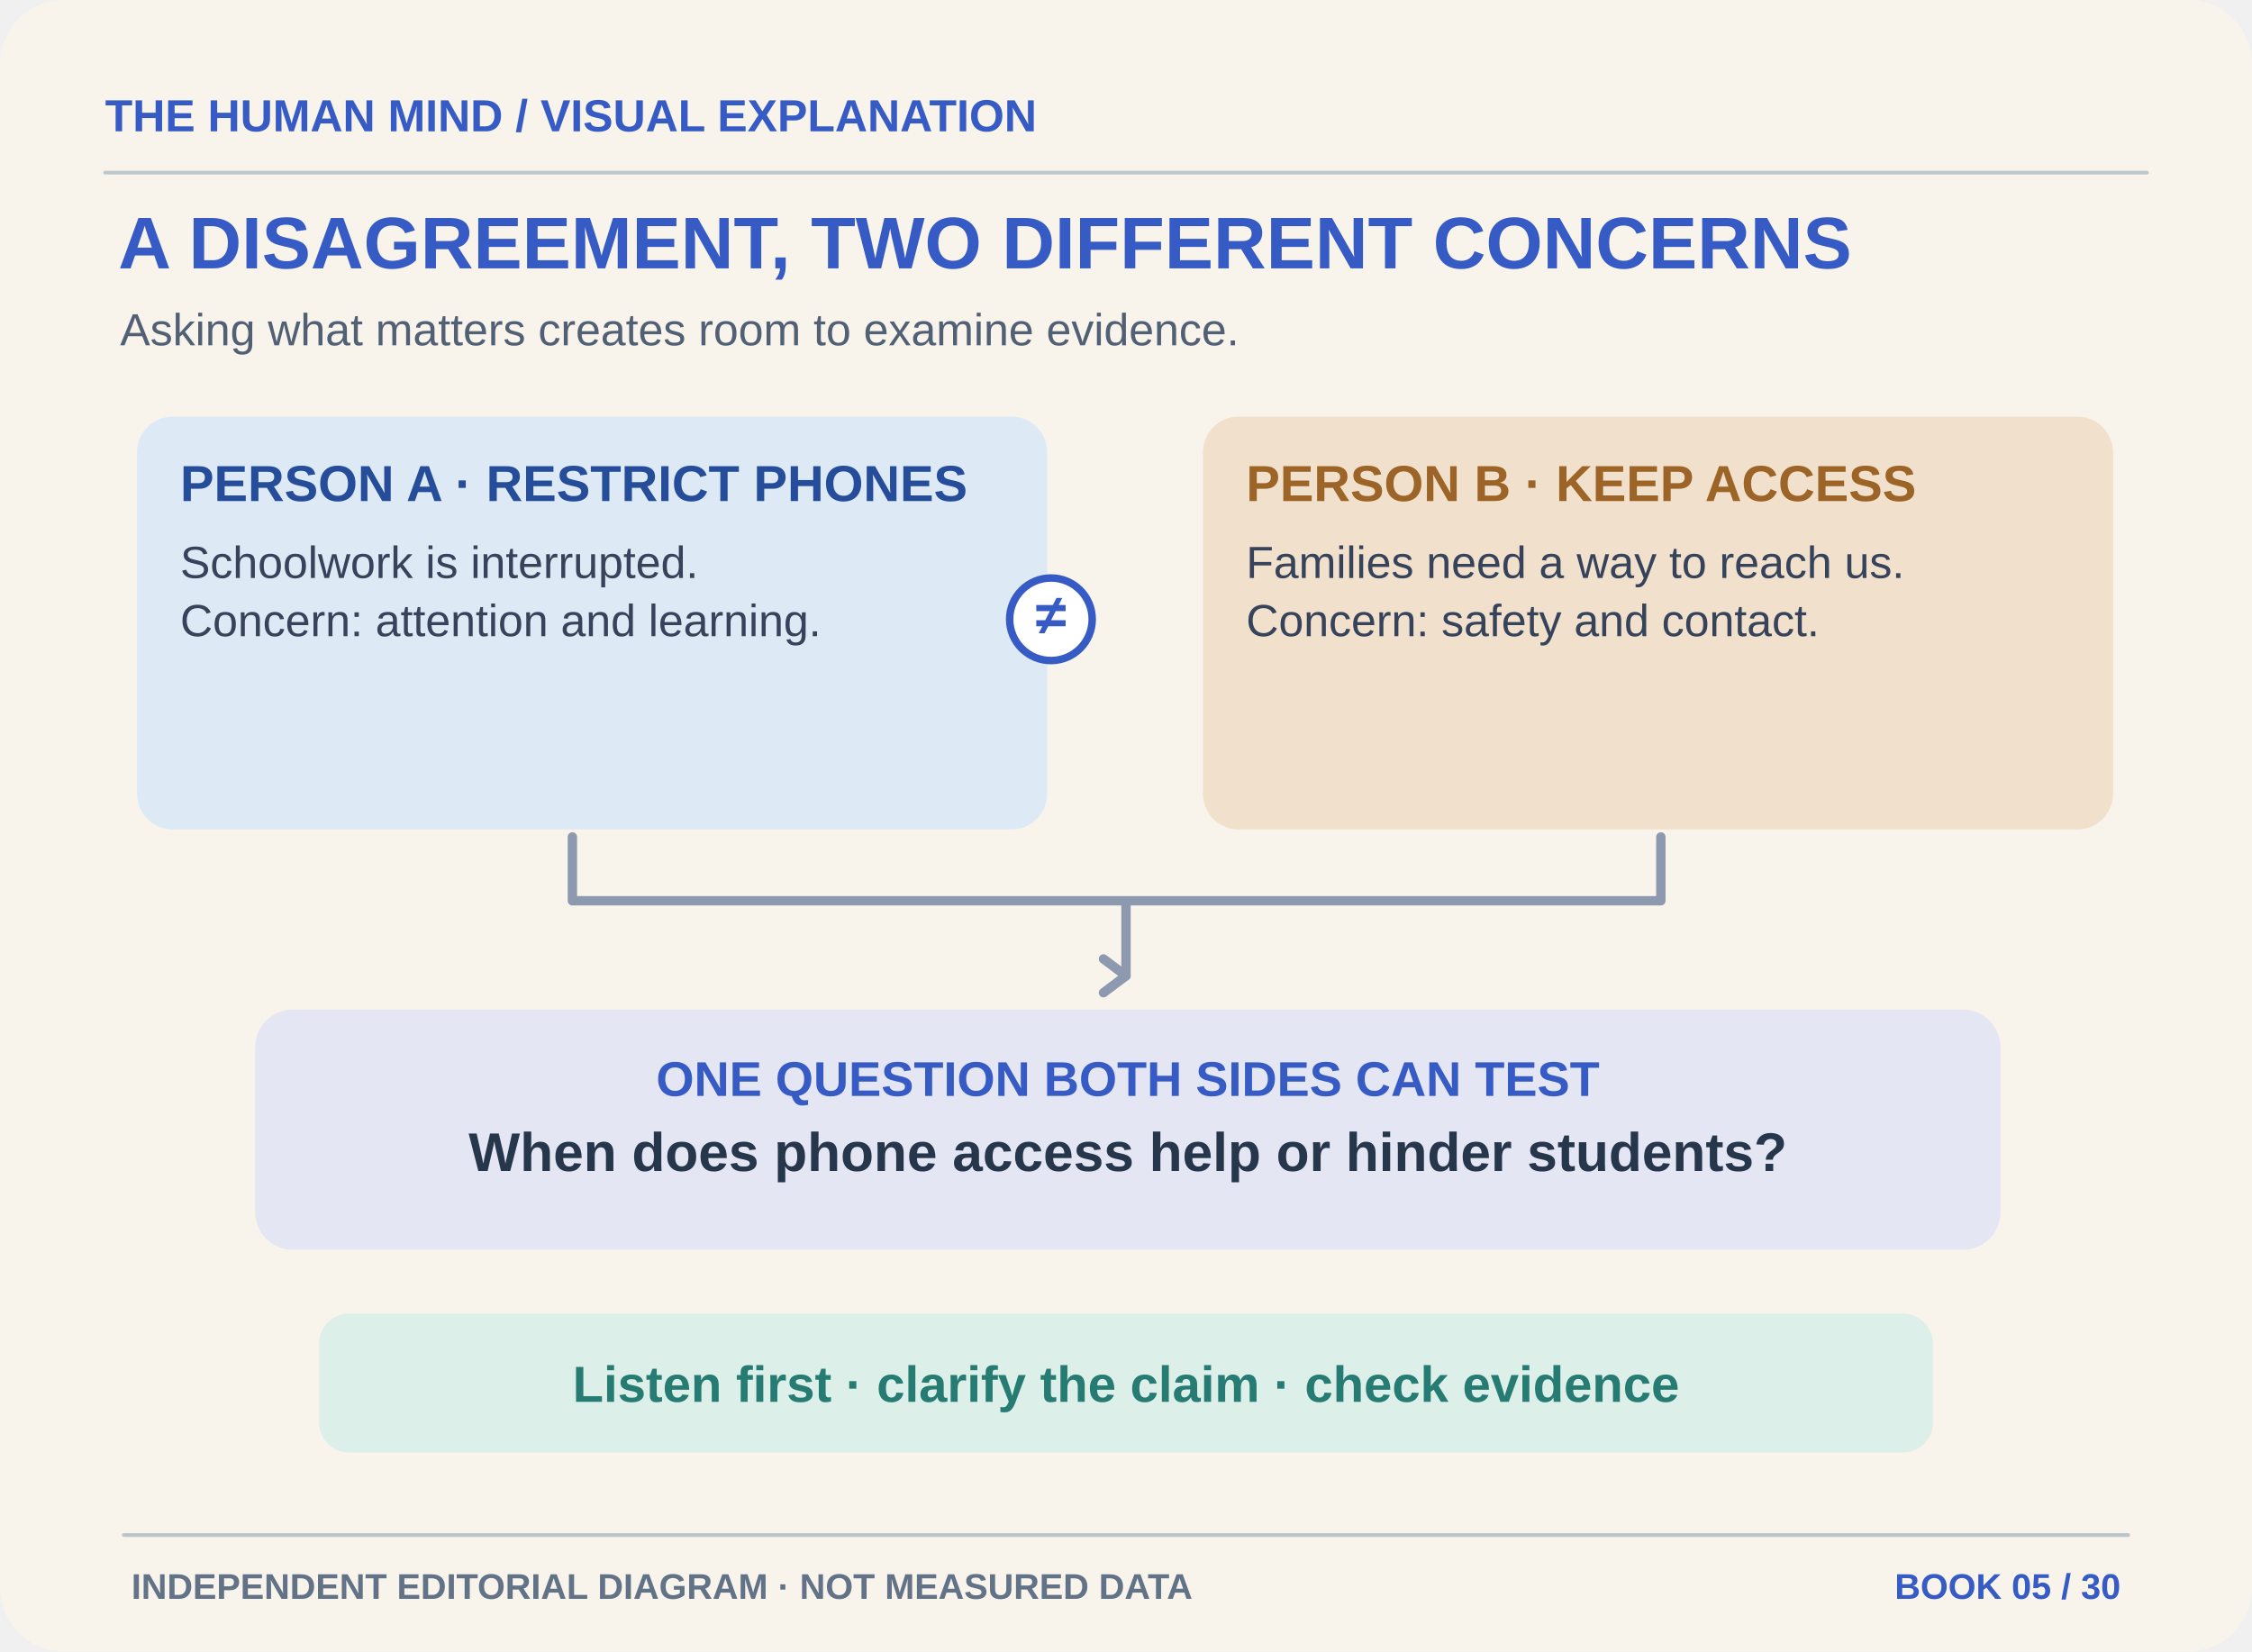
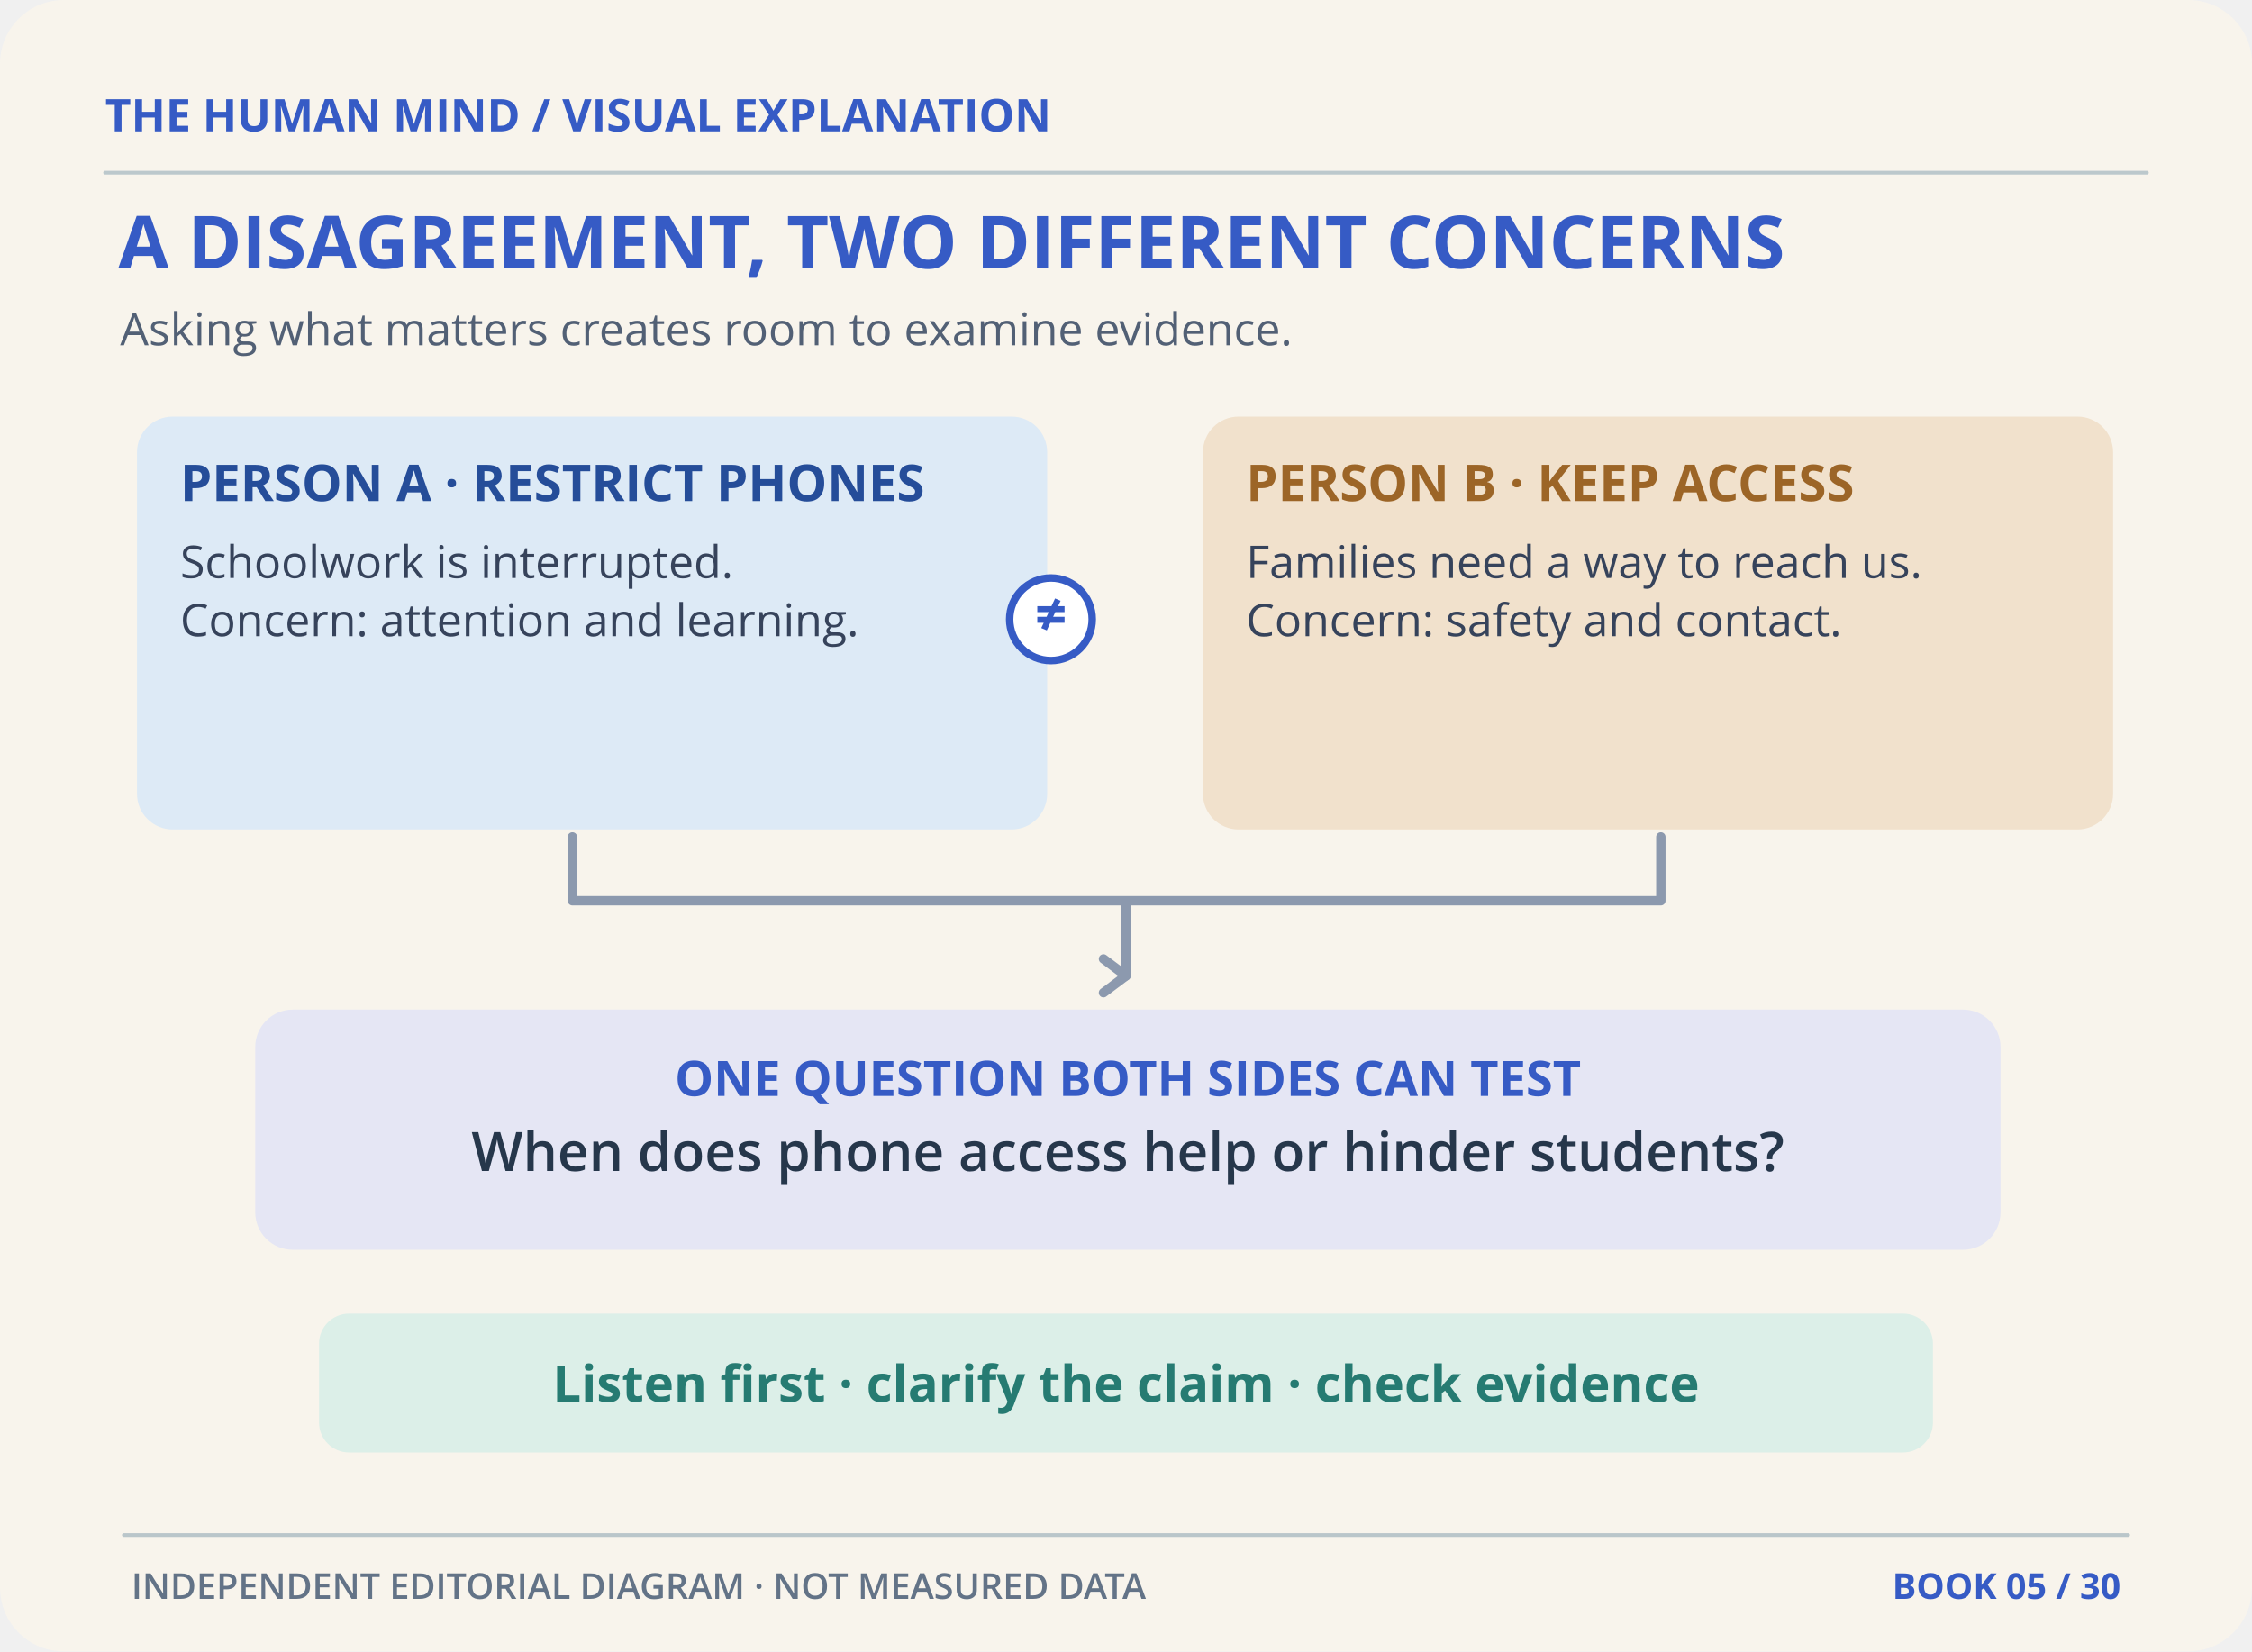
<svg xmlns="http://www.w3.org/2000/svg" width="1200" height="880" viewBox="0 0 1200 880" role="img" aria-labelledby="title desc">
  <rect x="0" y="0" width="1200" height="880" rx="34" fill="#F8F4EC" stroke="none" stroke-width="1" />
-   <text x="56" y="70" font-family="Arial,Helvetica,sans-serif" font-size="24" fill="#365BC5" font-weight="700" text-anchor="start">THE HUMAN MIND  /  VISUAL EXPLANATION</text>
+   <text x="56" y="70" font-family="Open Sans,sans-serif" font-size="24" fill="#365BC5" font-weight="700" text-anchor="start">THE HUMAN MIND  /  VISUAL EXPLANATION</text>
  <path d="M56 92H1144" fill="none" stroke="#BCC8CC" stroke-width="2" stroke-linecap="round" stroke-linejoin="round" />
-   <text x="63" y="143" font-family="Arial,Helvetica,sans-serif" font-size="39" fill="#365BC5" font-weight="700" text-anchor="start">A DISAGREEMENT, TWO DIFFERENT CONCERNS</text>
-   <text x="64" y="184" font-family="Arial,Helvetica,sans-serif" font-size="24" fill="#526075" font-weight="400" text-anchor="start">Asking what matters creates room to examine evidence.</text>
+   <text x="63" y="143" font-family="Open Sans,sans-serif" font-size="39" fill="#365BC5" font-weight="700" text-anchor="start">A DISAGREEMENT, TWO DIFFERENT CONCERNS</text>
+   <text x="64" y="184" font-family="Open Sans,sans-serif" font-size="24" fill="#526075" font-weight="400" text-anchor="start">Asking what matters creates room to examine evidence.</text>
  <rect x="73" y="222" width="485" height="220" rx="19" fill="#DDEAF6" stroke="none" stroke-width="1" />
-   <text x="96" y="267" font-family="Arial,Helvetica,sans-serif" font-size="27" fill="#254D99" font-weight="700" text-anchor="start">PERSON A · RESTRICT PHONES</text>
-   <text x="96" y="308" font-family="Arial,Helvetica,sans-serif" font-size="24" fill="#36435B" font-weight="400" text-anchor="start">Schoolwork is interrupted.</text>
-   <text x="96" y="339" font-family="Arial,Helvetica,sans-serif" font-size="24" fill="#36435B" font-weight="400" text-anchor="start">Concern: attention and learning.</text>
+   <text x="96" y="267" font-family="Open Sans,sans-serif" font-size="27" fill="#254D99" font-weight="700" text-anchor="start">PERSON A · RESTRICT PHONES</text>
+   <text x="96" y="308" font-family="Open Sans,sans-serif" font-size="24" fill="#36435B" font-weight="400" text-anchor="start">Schoolwork is interrupted.</text>
+   <text x="96" y="339" font-family="Open Sans,sans-serif" font-size="24" fill="#36435B" font-weight="400" text-anchor="start">Concern: attention and learning.</text>
  <rect x="641" y="222" width="485" height="220" rx="19" fill="#F1E1CC" stroke="none" stroke-width="1" />
-   <text x="664" y="267" font-family="Arial,Helvetica,sans-serif" font-size="27" fill="#9C6527" font-weight="700" text-anchor="start">PERSON B · KEEP ACCESS</text>
-   <text x="664" y="308" font-family="Arial,Helvetica,sans-serif" font-size="24" fill="#36435B" font-weight="400" text-anchor="start">Families need a way to reach us.</text>
-   <text x="664" y="339" font-family="Arial,Helvetica,sans-serif" font-size="24" fill="#36435B" font-weight="400" text-anchor="start">Concern: safety and contact.</text>
+   <text x="664" y="267" font-family="Open Sans,sans-serif" font-size="27" fill="#9C6527" font-weight="700" text-anchor="start">PERSON B · KEEP ACCESS</text>
+   <text x="664" y="308" font-family="Open Sans,sans-serif" font-size="24" fill="#36435B" font-weight="400" text-anchor="start">Families need a way to reach us.</text>
+   <text x="664" y="339" font-family="Open Sans,sans-serif" font-size="24" fill="#36435B" font-weight="400" text-anchor="start">Concern: safety and contact.</text>
  <circle cx="560" cy="330" r="22" fill="#FFFFFF" stroke="#365BC5" stroke-width="4" />
-   <text x="560" y="338" font-family="Arial,Helvetica,sans-serif" font-size="30" fill="#365BC5" font-weight="700" text-anchor="middle">≠</text>
+   <text x="560" y="338" font-family="Open Sans,sans-serif" font-size="30" fill="#365BC5" font-weight="700" text-anchor="middle">≠</text>
  <path d="M305 446V480H600 M885 446V480H600 M600 480V520" fill="none" stroke="#8C99AE" stroke-width="5" stroke-linecap="round" stroke-linejoin="round" />
  <path d="M588 511L600 520L588 529" fill="none" stroke="#8C99AE" stroke-width="5" stroke-linejoin="round" stroke-linecap="round" />
  <rect x="136" y="538" width="930" height="128" rx="20" fill="#E5E6F4" stroke="none" stroke-width="1" />
-   <text x="601" y="584" font-family="Arial,Helvetica,sans-serif" font-size="26" fill="#365BC5" font-weight="700" text-anchor="middle">ONE QUESTION BOTH SIDES CAN TEST</text>
-   <text x="601" y="624" font-family="Arial,Helvetica,sans-serif" font-size="29" fill="#26374B" font-weight="600" text-anchor="middle">When does phone access help or hinder students?</text>
+   <text x="601" y="584" font-family="Open Sans,sans-serif" font-size="26" fill="#365BC5" font-weight="700" text-anchor="middle">ONE QUESTION BOTH SIDES CAN TEST</text>
+   <text x="601" y="624" font-family="Open Sans,sans-serif" font-size="29" fill="#26374B" font-weight="600" text-anchor="middle">When does phone access help or hinder students?</text>
  <rect x="170" y="700" width="860" height="74" rx="16" fill="#DCEFE8" stroke="none" stroke-width="1" />
-   <text x="600" y="747" font-family="Arial,Helvetica,sans-serif" font-size="27" fill="#267B72" font-weight="700" text-anchor="middle">Listen first · clarify the claim · check evidence</text>
+   <text x="600" y="747" font-family="Open Sans,sans-serif" font-size="27" fill="#267B72" font-weight="700" text-anchor="middle">Listen first · clarify the claim · check evidence</text>
  <g data-editorial-footer="thm-22">
    <path d="M66 818H1134" fill="none" stroke="#BAC6CA" stroke-width="2" stroke-linecap="round" stroke-linejoin="round" />
-     <text x="70" y="852" font-family="Arial,Helvetica,sans-serif" font-size="19" fill="#637387" font-weight="600" text-anchor="start">INDEPENDENT EDITORIAL DIAGRAM · NOT MEASURED DATA</text>
-     <text x="1130" y="852" font-family="Arial,Helvetica,sans-serif" font-size="19" fill="#365BC5" font-weight="700" text-anchor="end">BOOK 05 / 30</text>
+     <text x="70" y="852" font-family="Open Sans,sans-serif" font-size="19" fill="#637387" font-weight="600" text-anchor="start">INDEPENDENT EDITORIAL DIAGRAM · NOT MEASURED DATA</text>
+     <text x="1130" y="852" font-family="Open Sans,sans-serif" font-size="19" fill="#365BC5" font-weight="700" text-anchor="end">BOOK 05 / 30</text>
  </g>
</svg>
